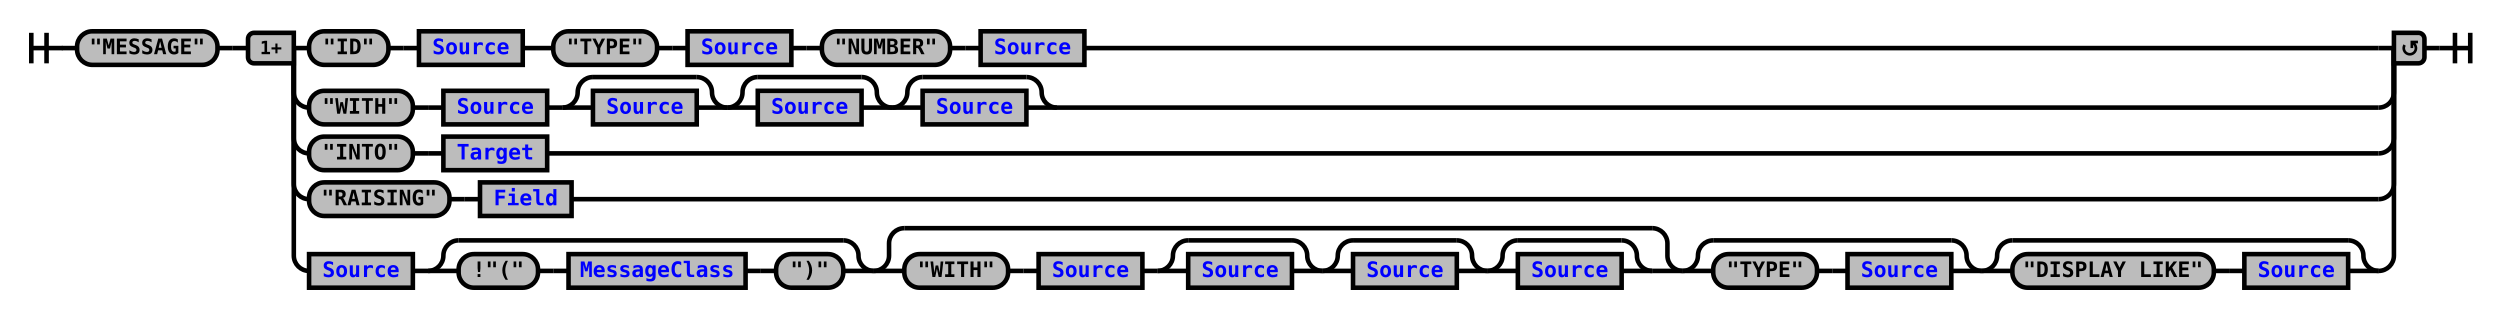
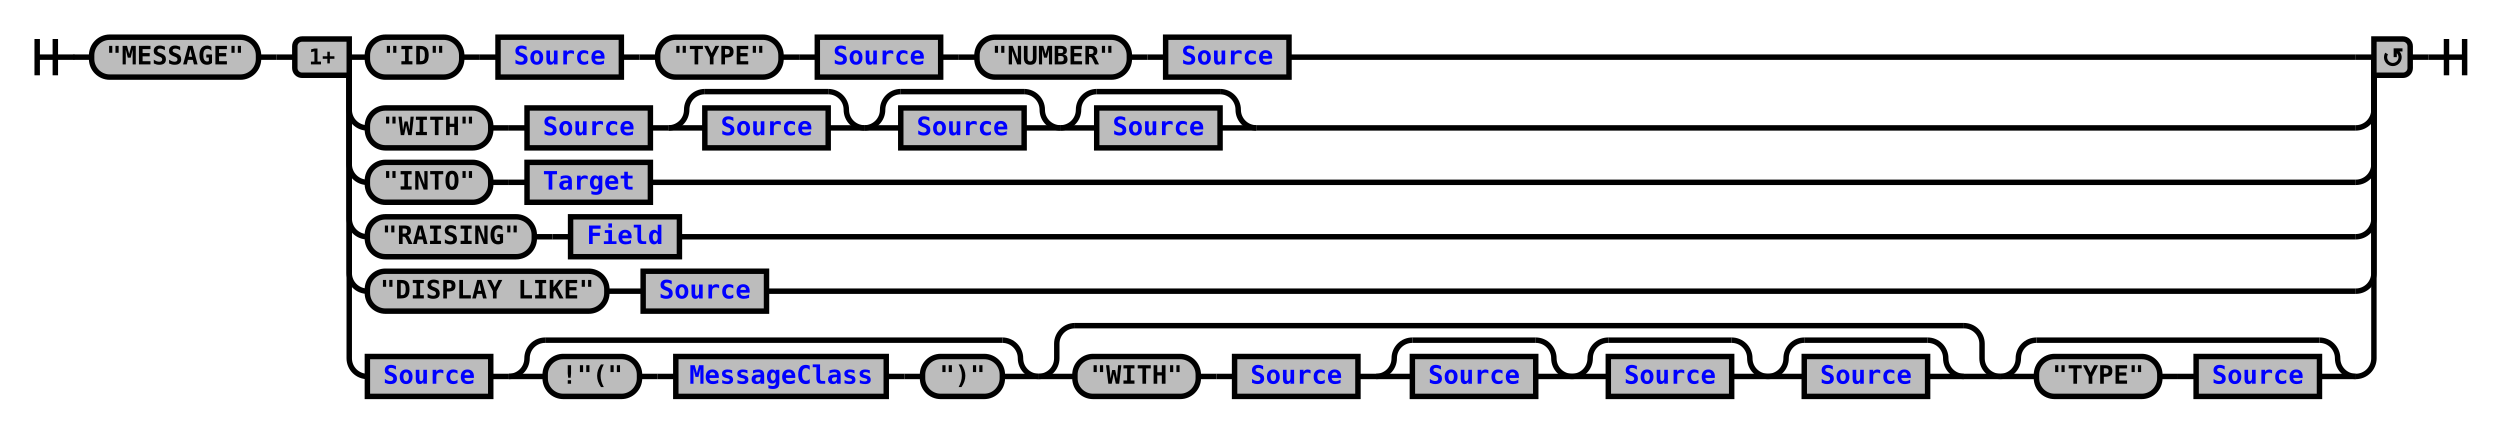
- <svg xmlns="http://www.w3.org/2000/svg" xmlns:xlink="http://www.w3.org/1999/xlink" class="railroad-diagram" width="1638" height="208" viewBox="0 0 1638 208">
+ <svg xmlns="http://www.w3.org/2000/svg" xmlns:xlink="http://www.w3.org/1999/xlink" class="railroad-diagram" width="1378" height="238" viewBox="0 0 1378 238">
  <defs>
    <style type="text/css">
path {
stroke-width: 3;
stroke: black;
fill: rgba(0,0,0,0);
}
text {
font: bold 14px monospace;
text-anchor: middle;
}
text.diagram-text {
font-size: 12px;
}
a {
fill: blue;
}
text.diagram-arrow {
font-size: 16px;
}
text.label {
text-anchor: start;
}
text.comment {
font: italic 12px monospace;
}
rect {
stroke-width: 3;
stroke: black;
fill: #BCBCBC;
}
path.diagram-text {
stroke-width: 3;
stroke: black;
fill: #BCBCBC;
cursor: help;
}
</style>
  </defs>
  <g transform="translate(.5 .5)">
    <path d="M 20 21 v 20 m 10 -20 v 20 m -10 -10 h 20.5" />
    <path d="M40 31h10" />
    <g>
      <path d="M50 31h0" />
-       <path d="M1588 31h0" />
+       <path d="M1328 31h0" />
      <g class="terminal">
        <path d="M50 31h0" />
        <path d="M142 31h0" />
        <rect x="50" y="20" width="92" height="22" rx="10" ry="10" />
        <text x="96" y="35">"MESSAGE"</text>
      </g>
      <path d="M142 31h10" />
      <path d="M152 31h10" />
      <g>
        <path d="M162 31h0" />
-         <path d="M1588 31h0" />
+         <path d="M1328 31h0" />
        <path d="M192 31h10" />
        <g>
          <path d="M202 31h0" />
-           <path d="M710 31h848" />
+           <path d="M710 31h588" />
          <g>
            <path d="M202 31h0" />
            <path d="M342 31h0" />
            <g class="terminal">
              <path d="M202 31h0" />
              <path d="M254 31h0" />
              <rect x="202" y="20" width="52" height="22" rx="10" ry="10" />
              <text x="228" y="35">"ID"</text>
            </g>
            <path d="M254 31h10" />
            <path d="M264 31h10" />
            <g class="non-terminal">
              <path d="M274 31h0" />
              <path d="M342 31h0" />
              <rect x="274" y="20" width="68" height="22" />
              <a xlink:href="reuse_source.svg">
                <text x="308" y="35">Source</text>
              </a>
            </g>
          </g>
          <path d="M342 31h10" />
          <path d="M352 31h10" />
          <g>
            <path d="M362 31h0" />
            <path d="M518 31h0" />
            <g class="terminal">
              <path d="M362 31h0" />
              <path d="M430 31h0" />
              <rect x="362" y="20" width="68" height="22" rx="10" ry="10" />
              <text x="396" y="35">"TYPE"</text>
            </g>
            <path d="M430 31h10" />
            <path d="M440 31h10" />
            <g class="non-terminal">
              <path d="M450 31h0" />
              <path d="M518 31h0" />
              <rect x="450" y="20" width="68" height="22" />
              <a xlink:href="reuse_source.svg">
                <text x="484" y="35">Source</text>
              </a>
            </g>
          </g>
          <path d="M518 31h10" />
          <path d="M528 31h10" />
          <g>
            <path d="M538 31h0" />
            <path d="M710 31h0" />
            <g class="terminal">
              <path d="M538 31h0" />
              <path d="M622 31h0" />
              <rect x="538" y="20" width="84" height="22" rx="10" ry="10" />
              <text x="580" y="35">"NUMBER"</text>
            </g>
            <path d="M622 31h10" />
            <path d="M632 31h10" />
            <g class="non-terminal">
              <path d="M642 31h0" />
              <path d="M710 31h0" />
              <rect x="642" y="20" width="68" height="22" />
              <a xlink:href="reuse_source.svg">
                <text x="676" y="35">Source</text>
              </a>
            </g>
          </g>
        </g>
-         <path d="M1558 31h10" />
+         <path d="M1298 31h10" />
        <path d="M192 31v29a10 10 0 0 0 10 10" />
        <g>
          <path d="M202 70h0" />
-           <path d="M692 70h866" />
+           <path d="M692 70h606" />
          <g class="terminal">
            <path d="M202 70h0" />
            <path d="M270 70h0" />
            <rect x="202" y="59" width="68" height="22" rx="10" ry="10" />
            <text x="236" y="74">"WITH"</text>
          </g>
          <path d="M270 70h10" />
          <path d="M280 70h10" />
          <g class="non-terminal">
            <path d="M290 70h0" />
            <path d="M358 70h0" />
            <rect x="290" y="59" width="68" height="22" />
            <a xlink:href="reuse_source.svg">
              <text x="324" y="74">Source</text>
            </a>
          </g>
          <path d="M358 70h10" />
          <g>
            <path d="M368 70h0" />
            <path d="M476 70h0" />
            <path d="M368 70a10 10 0 0 0 10 -10v0a10 10 0 0 1 10 -10" />
            <g>
              <path d="M388 50h68" />
            </g>
            <path d="M456 50a10 10 0 0 1 10 10v0a10 10 0 0 0 10 10" />
            <path d="M368 70h20" />
            <g class="non-terminal">
              <path d="M388 70h0" />
              <path d="M456 70h0" />
              <rect x="388" y="59" width="68" height="22" />
              <a xlink:href="reuse_source.svg">
                <text x="422" y="74">Source</text>
              </a>
            </g>
            <path d="M456 70h20" />
          </g>
          <g>
            <path d="M476 70h0" />
            <path d="M584 70h0" />
            <path d="M476 70a10 10 0 0 0 10 -10v0a10 10 0 0 1 10 -10" />
            <g>
              <path d="M496 50h68" />
            </g>
            <path d="M564 50a10 10 0 0 1 10 10v0a10 10 0 0 0 10 10" />
            <path d="M476 70h20" />
            <g class="non-terminal">
              <path d="M496 70h0" />
              <path d="M564 70h0" />
              <rect x="496" y="59" width="68" height="22" />
              <a xlink:href="reuse_source.svg">
                <text x="530" y="74">Source</text>
              </a>
            </g>
            <path d="M564 70h20" />
          </g>
          <g>
            <path d="M584 70h0" />
            <path d="M692 70h0" />
            <path d="M584 70a10 10 0 0 0 10 -10v0a10 10 0 0 1 10 -10" />
            <g>
              <path d="M604 50h68" />
            </g>
            <path d="M672 50a10 10 0 0 1 10 10v0a10 10 0 0 0 10 10" />
            <path d="M584 70h20" />
            <g class="non-terminal">
              <path d="M604 70h0" />
              <path d="M672 70h0" />
              <rect x="604" y="59" width="68" height="22" />
              <a xlink:href="reuse_source.svg">
                <text x="638" y="74">Source</text>
              </a>
            </g>
            <path d="M672 70h20" />
          </g>
        </g>
-         <path d="M1558 70a10 10 0 0 0 10 -10v-29" />
+         <path d="M1298 70a10 10 0 0 0 10 -10v-29" />
        <path d="M192 31v59a10 10 0 0 0 10 10" />
        <g>
          <path d="M202 100h0" />
-           <path d="M358 100h1200" />
+           <path d="M358 100h940" />
          <g class="terminal">
            <path d="M202 100h0" />
            <path d="M270 100h0" />
            <rect x="202" y="89" width="68" height="22" rx="10" ry="10" />
            <text x="236" y="104">"INTO"</text>
          </g>
          <path d="M270 100h10" />
          <path d="M280 100h10" />
          <g class="non-terminal">
            <path d="M290 100h0" />
            <path d="M358 100h0" />
            <rect x="290" y="89" width="68" height="22" />
            <a xlink:href="reuse_target.svg">
              <text x="324" y="104">Target</text>
            </a>
          </g>
        </g>
-         <path d="M1558 100a10 10 0 0 0 10 -10v-59" />
+         <path d="M1298 100a10 10 0 0 0 10 -10v-59" />
        <path d="M192 31v89a10 10 0 0 0 10 10" />
        <g>
          <path d="M202 130h0" />
-           <path d="M374 130h1184" />
+           <path d="M374 130h924" />
          <g class="terminal">
            <path d="M202 130h0" />
            <path d="M294 130h0" />
            <rect x="202" y="119" width="92" height="22" rx="10" ry="10" />
            <text x="248" y="134">"RAISING"</text>
          </g>
          <path d="M294 130h10" />
          <path d="M304 130h10" />
          <g class="non-terminal">
            <path d="M314 130h0" />
            <path d="M374 130h0" />
            <rect x="314" y="119" width="60" height="22" />
            <a xlink:href="reuse_field.svg">
              <text x="344" y="134">Field</text>
            </a>
          </g>
        </g>
-         <path d="M1558 130a10 10 0 0 0 10 -10v-89" />
-         <path d="M192 31v136a10 10 0 0 0 10 10" />
-         <g>
-           <path d="M202 177h0" />
-           <path d="M1558 177h0" />
+         <path d="M1298 130a10 10 0 0 0 10 -10v-89" />
+         <path d="M192 31v119a10 10 0 0 0 10 10" />
+         <g>
+           <path d="M202 160h0" />
+           <path d="M422 160h876" />
+           <g class="terminal">
+             <path d="M202 160h0" />
+             <path d="M334 160h0" />
+             <rect x="202" y="149" width="132" height="22" rx="10" ry="10" />
+             <text x="268" y="164">"DISPLAY LIKE"</text>
+           </g>
+           <path d="M334 160h10" />
+           <path d="M344 160h10" />
          <g class="non-terminal">
-             <path d="M202 177h0" />
-             <path d="M270 177h0" />
-             <rect x="202" y="166" width="68" height="22" />
+             <path d="M354 160h0" />
+             <path d="M422 160h0" />
+             <rect x="354" y="149" width="68" height="22" />
            <a xlink:href="reuse_source.svg">
-               <text x="236" y="181">Source</text>
+               <text x="388" y="164">Source</text>
            </a>
          </g>
-           <path d="M270 177h10" />
-           <g>
-             <path d="M280 177h0" />
-             <path d="M572 177h0" />
-             <path d="M280 177a10 10 0 0 0 10 -10v0a10 10 0 0 1 10 -10" />
-             <g>
-               <path d="M300 157h252" />
-             </g>
-             <path d="M552 157a10 10 0 0 1 10 10v0a10 10 0 0 0 10 10" />
-             <path d="M280 177h20" />
-             <g>
-               <path d="M300 177h0" />
-               <path d="M552 177h0" />
+         </g>
+         <path d="M1298 160a10 10 0 0 0 10 -10v-119" />
+         <path d="M192 31v166a10 10 0 0 0 10 10" />
+         <g>
+           <path d="M202 207h0" />
+           <path d="M1298 207h0" />
+           <g class="non-terminal">
+             <path d="M202 207h0" />
+             <path d="M270 207h0" />
+             <rect x="202" y="196" width="68" height="22" />
+             <a xlink:href="reuse_source.svg">
+               <text x="236" y="211">Source</text>
+             </a>
+           </g>
+           <path d="M270 207h10" />
+           <g>
+             <path d="M280 207h0" />
+             <path d="M572 207h0" />
+             <path d="M280 207a10 10 0 0 0 10 -10v0a10 10 0 0 1 10 -10" />
+             <g>
+               <path d="M300 187h252" />
+             </g>
+             <path d="M552 187a10 10 0 0 1 10 10v0a10 10 0 0 0 10 10" />
+             <path d="M280 207h20" />
+             <g>
+               <path d="M300 207h0" />
+               <path d="M552 207h0" />
              <g class="terminal">
-                 <path d="M300 177h0" />
-                 <path d="M352 177h0" />
-                 <rect x="300" y="166" width="52" height="22" rx="10" ry="10" />
-                 <text x="326" y="181">!"("</text>
-               </g>
-               <path d="M352 177h10" />
-               <path d="M362 177h10" />
+                 <path d="M300 207h0" />
+                 <path d="M352 207h0" />
+                 <rect x="300" y="196" width="52" height="22" rx="10" ry="10" />
+                 <text x="326" y="211">!"("</text>
+               </g>
+               <path d="M352 207h10" />
+               <path d="M362 207h10" />
              <g class="non-terminal">
-                 <path d="M372 177h0" />
-                 <path d="M488 177h0" />
-                 <rect x="372" y="166" width="116" height="22" />
+                 <path d="M372 207h0" />
+                 <path d="M488 207h0" />
+                 <rect x="372" y="196" width="116" height="22" />
                <a xlink:href="reuse_messageclass.svg">
-                   <text x="430" y="181">MessageClass</text>
+                   <text x="430" y="211">MessageClass</text>
                </a>
              </g>
-               <path d="M488 177h10" />
-               <path d="M498 177h10" />
+               <path d="M488 207h10" />
+               <path d="M498 207h10" />
              <g class="terminal">
-                 <path d="M508 177h0" />
-                 <path d="M552 177h0" />
-                 <rect x="508" y="166" width="44" height="22" rx="10" ry="10" />
-                 <text x="530" y="181">")"</text>
-               </g>
-             </g>
-             <path d="M552 177h20" />
-           </g>
-           <g>
-             <path d="M572 177h0" />
-             <path d="M1102 177h0" />
-             <path d="M572 177a10 10 0 0 0 10 -10v-8a10 10 0 0 1 10 -10" />
-             <g>
-               <path d="M592 149h490" />
-             </g>
-             <path d="M1082 149a10 10 0 0 1 10 10v8a10 10 0 0 0 10 10" />
-             <path d="M572 177h20" />
-             <g>
-               <path d="M592 177h0" />
-               <path d="M1082 177h0" />
+                 <path d="M508 207h0" />
+                 <path d="M552 207h0" />
+                 <rect x="508" y="196" width="44" height="22" rx="10" ry="10" />
+                 <text x="530" y="211">")"</text>
+               </g>
+             </g>
+             <path d="M552 207h20" />
+           </g>
+           <g>
+             <path d="M572 207h0" />
+             <path d="M1102 207h0" />
+             <path d="M572 207a10 10 0 0 0 10 -10v-8a10 10 0 0 1 10 -10" />
+             <g>
+               <path d="M592 179h490" />
+             </g>
+             <path d="M1082 179a10 10 0 0 1 10 10v8a10 10 0 0 0 10 10" />
+             <path d="M572 207h20" />
+             <g>
+               <path d="M592 207h0" />
+               <path d="M1082 207h0" />
              <g class="terminal">
-                 <path d="M592 177h0" />
-                 <path d="M660 177h0" />
-                 <rect x="592" y="166" width="68" height="22" rx="10" ry="10" />
-                 <text x="626" y="181">"WITH"</text>
-               </g>
-               <path d="M660 177h10" />
-               <path d="M670 177h10" />
+                 <path d="M592 207h0" />
+                 <path d="M660 207h0" />
+                 <rect x="592" y="196" width="68" height="22" rx="10" ry="10" />
+                 <text x="626" y="211">"WITH"</text>
+               </g>
+               <path d="M660 207h10" />
+               <path d="M670 207h10" />
              <g class="non-terminal">
-                 <path d="M680 177h0" />
-                 <path d="M748 177h0" />
-                 <rect x="680" y="166" width="68" height="22" />
+                 <path d="M680 207h0" />
+                 <path d="M748 207h0" />
+                 <rect x="680" y="196" width="68" height="22" />
                <a xlink:href="reuse_source.svg">
-                   <text x="714" y="181">Source</text>
+                   <text x="714" y="211">Source</text>
                </a>
              </g>
-               <path d="M748 177h10" />
+               <path d="M748 207h10" />
              <g>
-                 <path d="M758 177h0" />
-                 <path d="M866 177h0" />
-                 <path d="M758 177a10 10 0 0 0 10 -10v0a10 10 0 0 1 10 -10" />
+                 <path d="M758 207h0" />
+                 <path d="M866 207h0" />
+                 <path d="M758 207a10 10 0 0 0 10 -10v0a10 10 0 0 1 10 -10" />
                <g>
-                   <path d="M778 157h68" />
-                 </g>
-                 <path d="M846 157a10 10 0 0 1 10 10v0a10 10 0 0 0 10 10" />
-                 <path d="M758 177h20" />
+                   <path d="M778 187h68" />
+                 </g>
+                 <path d="M846 187a10 10 0 0 1 10 10v0a10 10 0 0 0 10 10" />
+                 <path d="M758 207h20" />
                <g class="non-terminal">
-                   <path d="M778 177h0" />
-                   <path d="M846 177h0" />
-                   <rect x="778" y="166" width="68" height="22" />
+                   <path d="M778 207h0" />
+                   <path d="M846 207h0" />
+                   <rect x="778" y="196" width="68" height="22" />
                  <a xlink:href="reuse_source.svg">
-                     <text x="812" y="181">Source</text>
+                     <text x="812" y="211">Source</text>
                  </a>
                </g>
-                 <path d="M846 177h20" />
+                 <path d="M846 207h20" />
              </g>
              <g>
-                 <path d="M866 177h0" />
-                 <path d="M974 177h0" />
-                 <path d="M866 177a10 10 0 0 0 10 -10v0a10 10 0 0 1 10 -10" />
+                 <path d="M866 207h0" />
+                 <path d="M974 207h0" />
+                 <path d="M866 207a10 10 0 0 0 10 -10v0a10 10 0 0 1 10 -10" />
                <g>
-                   <path d="M886 157h68" />
-                 </g>
-                 <path d="M954 157a10 10 0 0 1 10 10v0a10 10 0 0 0 10 10" />
-                 <path d="M866 177h20" />
+                   <path d="M886 187h68" />
+                 </g>
+                 <path d="M954 187a10 10 0 0 1 10 10v0a10 10 0 0 0 10 10" />
+                 <path d="M866 207h20" />
                <g class="non-terminal">
-                   <path d="M886 177h0" />
-                   <path d="M954 177h0" />
-                   <rect x="886" y="166" width="68" height="22" />
+                   <path d="M886 207h0" />
+                   <path d="M954 207h0" />
+                   <rect x="886" y="196" width="68" height="22" />
                  <a xlink:href="reuse_source.svg">
-                     <text x="920" y="181">Source</text>
+                     <text x="920" y="211">Source</text>
                  </a>
                </g>
-                 <path d="M954 177h20" />
+                 <path d="M954 207h20" />
              </g>
              <g>
-                 <path d="M974 177h0" />
-                 <path d="M1082 177h0" />
-                 <path d="M974 177a10 10 0 0 0 10 -10v0a10 10 0 0 1 10 -10" />
+                 <path d="M974 207h0" />
+                 <path d="M1082 207h0" />
+                 <path d="M974 207a10 10 0 0 0 10 -10v0a10 10 0 0 1 10 -10" />
                <g>
-                   <path d="M994 157h68" />
-                 </g>
-                 <path d="M1062 157a10 10 0 0 1 10 10v0a10 10 0 0 0 10 10" />
-                 <path d="M974 177h20" />
+                   <path d="M994 187h68" />
+                 </g>
+                 <path d="M1062 187a10 10 0 0 1 10 10v0a10 10 0 0 0 10 10" />
+                 <path d="M974 207h20" />
                <g class="non-terminal">
-                   <path d="M994 177h0" />
-                   <path d="M1062 177h0" />
-                   <rect x="994" y="166" width="68" height="22" />
+                   <path d="M994 207h0" />
+                   <path d="M1062 207h0" />
+                   <rect x="994" y="196" width="68" height="22" />
                  <a xlink:href="reuse_source.svg">
-                     <text x="1028" y="181">Source</text>
+                     <text x="1028" y="211">Source</text>
                  </a>
                </g>
-                 <path d="M1062 177h20" />
-               </g>
-             </g>
-             <path d="M1082 177h20" />
-           </g>
-           <g>
-             <path d="M1102 177h0" />
-             <path d="M1298 177h0" />
-             <path d="M1102 177a10 10 0 0 0 10 -10v0a10 10 0 0 1 10 -10" />
-             <g>
-               <path d="M1122 157h156" />
-             </g>
-             <path d="M1278 157a10 10 0 0 1 10 10v0a10 10 0 0 0 10 10" />
-             <path d="M1102 177h20" />
-             <g>
-               <path d="M1122 177h0" />
-               <path d="M1278 177h0" />
+                 <path d="M1062 207h20" />
+               </g>
+             </g>
+             <path d="M1082 207h20" />
+           </g>
+           <g>
+             <path d="M1102 207h0" />
+             <path d="M1298 207h0" />
+             <path d="M1102 207a10 10 0 0 0 10 -10v0a10 10 0 0 1 10 -10" />
+             <g>
+               <path d="M1122 187h156" />
+             </g>
+             <path d="M1278 187a10 10 0 0 1 10 10v0a10 10 0 0 0 10 10" />
+             <path d="M1102 207h20" />
+             <g>
+               <path d="M1122 207h0" />
+               <path d="M1278 207h0" />
              <g class="terminal">
-                 <path d="M1122 177h0" />
-                 <path d="M1190 177h0" />
-                 <rect x="1122" y="166" width="68" height="22" rx="10" ry="10" />
-                 <text x="1156" y="181">"TYPE"</text>
-               </g>
-               <path d="M1190 177h10" />
-               <path d="M1200 177h10" />
+                 <path d="M1122 207h0" />
+                 <path d="M1190 207h0" />
+                 <rect x="1122" y="196" width="68" height="22" rx="10" ry="10" />
+                 <text x="1156" y="211">"TYPE"</text>
+               </g>
+               <path d="M1190 207h10" />
+               <path d="M1200 207h10" />
              <g class="non-terminal">
-                 <path d="M1210 177h0" />
-                 <path d="M1278 177h0" />
-                 <rect x="1210" y="166" width="68" height="22" />
+                 <path d="M1210 207h0" />
+                 <path d="M1278 207h0" />
+                 <rect x="1210" y="196" width="68" height="22" />
                <a xlink:href="reuse_source.svg">
-                   <text x="1244" y="181">Source</text>
+                   <text x="1244" y="211">Source</text>
                </a>
              </g>
            </g>
-             <path d="M1278 177h20" />
-           </g>
-           <g>
-             <path d="M1298 177h0" />
-             <path d="M1558 177h0" />
-             <path d="M1298 177a10 10 0 0 0 10 -10v0a10 10 0 0 1 10 -10" />
-             <g>
-               <path d="M1318 157h220" />
-             </g>
-             <path d="M1538 157a10 10 0 0 1 10 10v0a10 10 0 0 0 10 10" />
-             <path d="M1298 177h20" />
-             <g>
-               <path d="M1318 177h0" />
-               <path d="M1538 177h0" />
-               <g class="terminal">
-                 <path d="M1318 177h0" />
-                 <path d="M1450 177h0" />
-                 <rect x="1318" y="166" width="132" height="22" rx="10" ry="10" />
-                 <text x="1384" y="181">"DISPLAY LIKE"</text>
-               </g>
-               <path d="M1450 177h10" />
-               <path d="M1460 177h10" />
-               <g class="non-terminal">
-                 <path d="M1470 177h0" />
-                 <path d="M1538 177h0" />
-                 <rect x="1470" y="166" width="68" height="22" />
-                 <a xlink:href="reuse_source.svg">
-                   <text x="1504" y="181">Source</text>
-                 </a>
-               </g>
-             </g>
-             <path d="M1538 177h20" />
-           </g>
-         </g>
-         <path d="M1558 177a10 10 0 0 0 10 -10v-136" />
+             <path d="M1278 207h20" />
+           </g>
+         </g>
+         <path d="M1298 207a10 10 0 0 0 10 -10v-166" />
        <g class="diagram-text">
          <path d="M 192 21 h -26 a 4 4 0 0 0 -4 4 v 12 a 4 4 0 0 0 4 4 h 26 z" class="diagram-text" />
          <text x="177" y="35" class="diagram-text">1+</text>
-           <path d="M 1568 21 h 16 a 4 4 0 0 1 4 4 v 12 a 4 4 0 0 1 -4 4 h -16 z" class="diagram-text" />
-           <path d="M 1575 29 a 4 4 0 1 0 6 -1 m 2.75 -1 h -4 v 4 m 0 -3 h 2" style="stroke-width: 1.75" />
+           <path d="M 1308 21 h 16 a 4 4 0 0 1 4 4 v 12 a 4 4 0 0 1 -4 4 h -16 z" class="diagram-text" />
+           <path d="M 1315 29 a 4 4 0 1 0 6 -1 m 2.75 -1 h -4 v 4 m 0 -3 h 2" style="stroke-width: 1.75" />
        </g>
      </g>
    </g>
-     <path d="M1588 31h10" />
-     <path d="M 1598 31 h 20 m -10 -10 v 20 m 10 -20 v 20" />
+     <path d="M1328 31h10" />
+     <path d="M 1338 31 h 20 m -10 -10 v 20 m 10 -20 v 20" />
  </g>
</svg>
